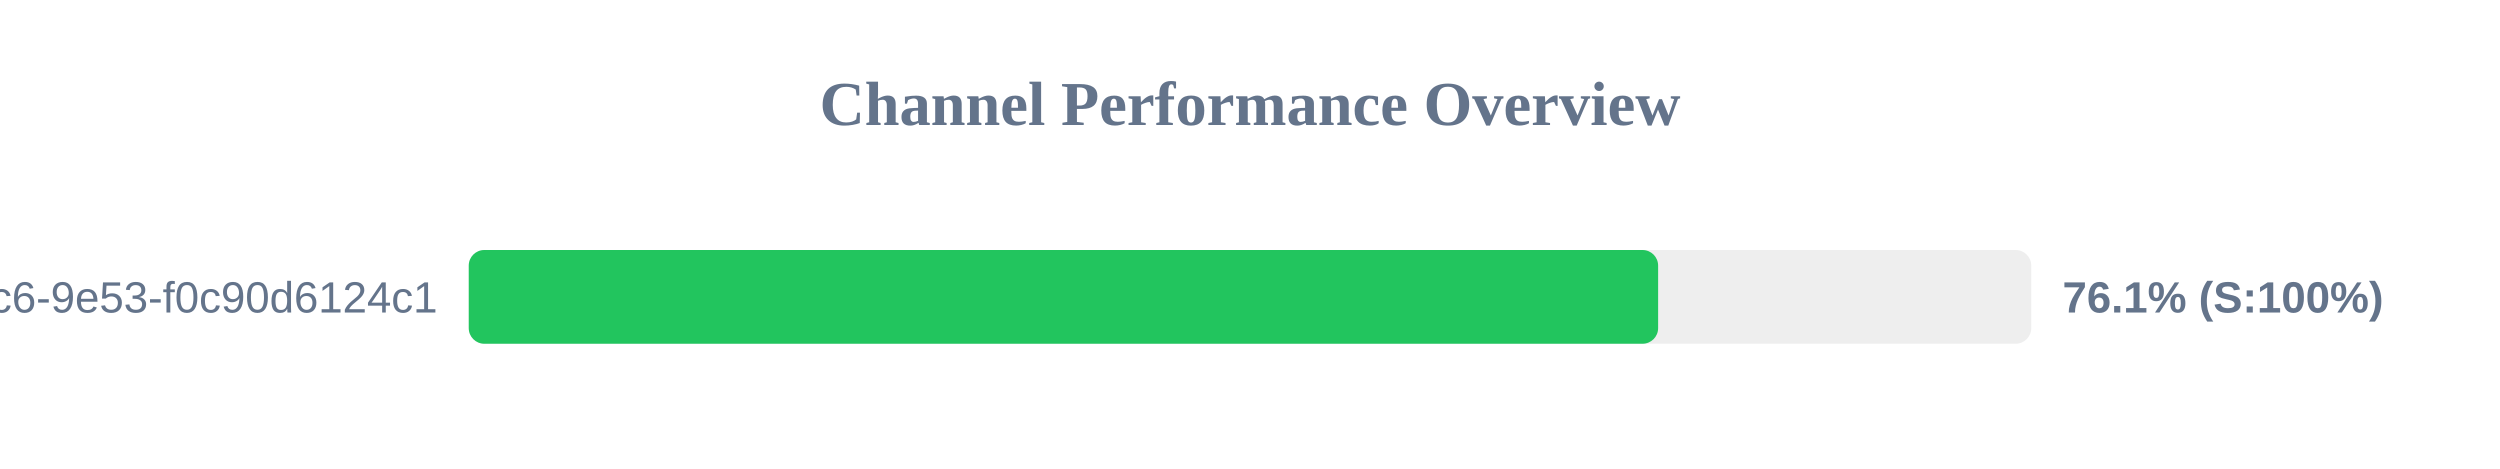
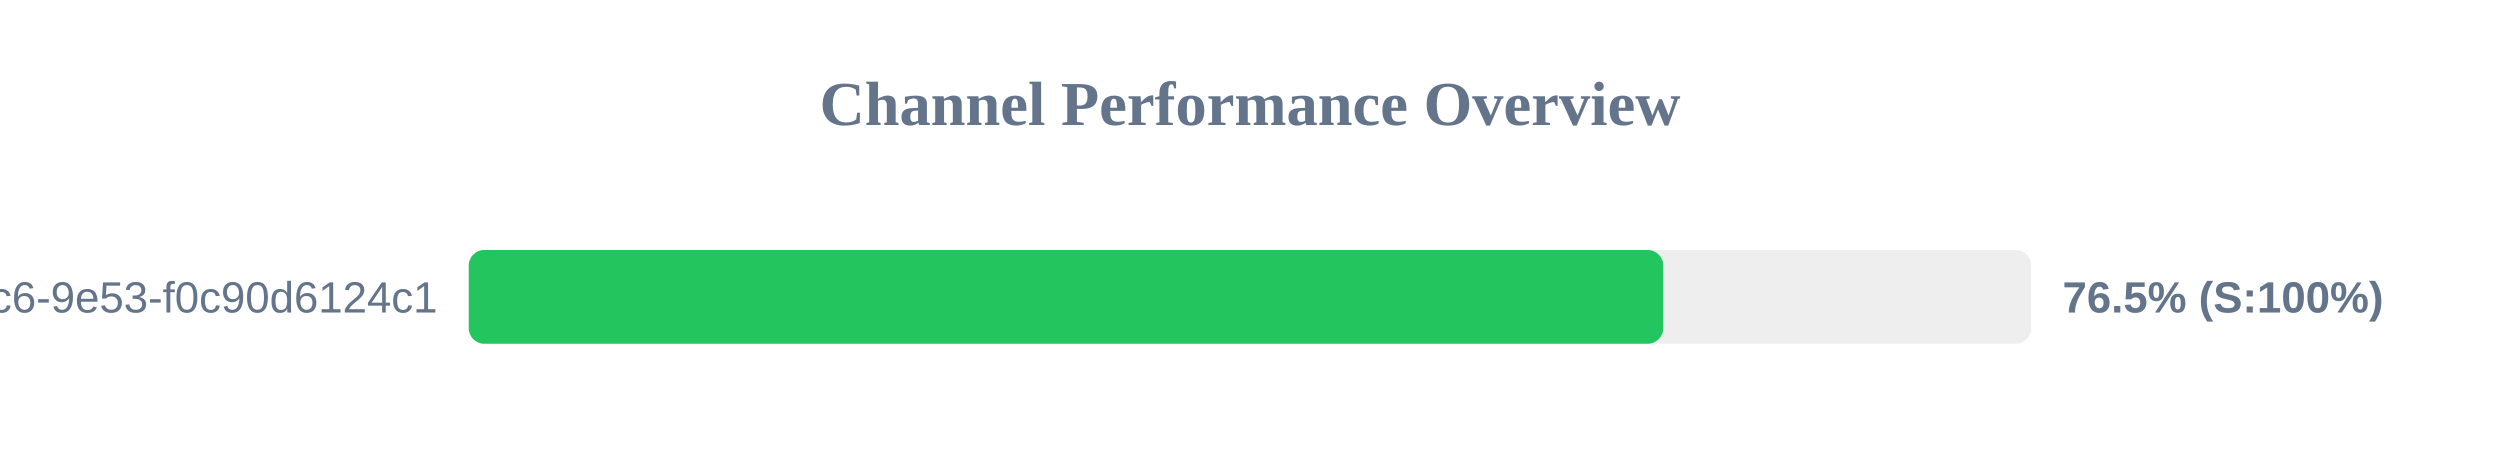
<svg xmlns="http://www.w3.org/2000/svg" width="800" height="150" version="1.1">
  <style>
        .row { font: 14px Arial; fill: #64748b; }
        .score { font: bold 14px Arial; fill: #64748b; }
    </style>
  <text x="400" y="40" text-anchor="middle" font-size="20px" font-weight="bold" fill="#64748b">Channel Performance Overview</text>
  <rect x="150" y="80" width="500" height="30" fill="#eee" rx="5" />
-   <rect x="150" y="80" width="380.6" height="30" fill="#22c55e" rx="5" />
+   <rect x="150" y="80" width="382.25" height="30" fill="#22c55e" rx="5" />
  <text x="140" y="100" text-anchor="end" class="row">?uuid=4685eb2a-5ddb-4dc6-9e53-f0c90d6124c1</text>
-   <text x="660" y="100" text-anchor="start" class="score">76.1% (S:100%)</text>
+   <text x="660" y="100" text-anchor="start" class="score">76.5% (S:100%)</text>
</svg>
